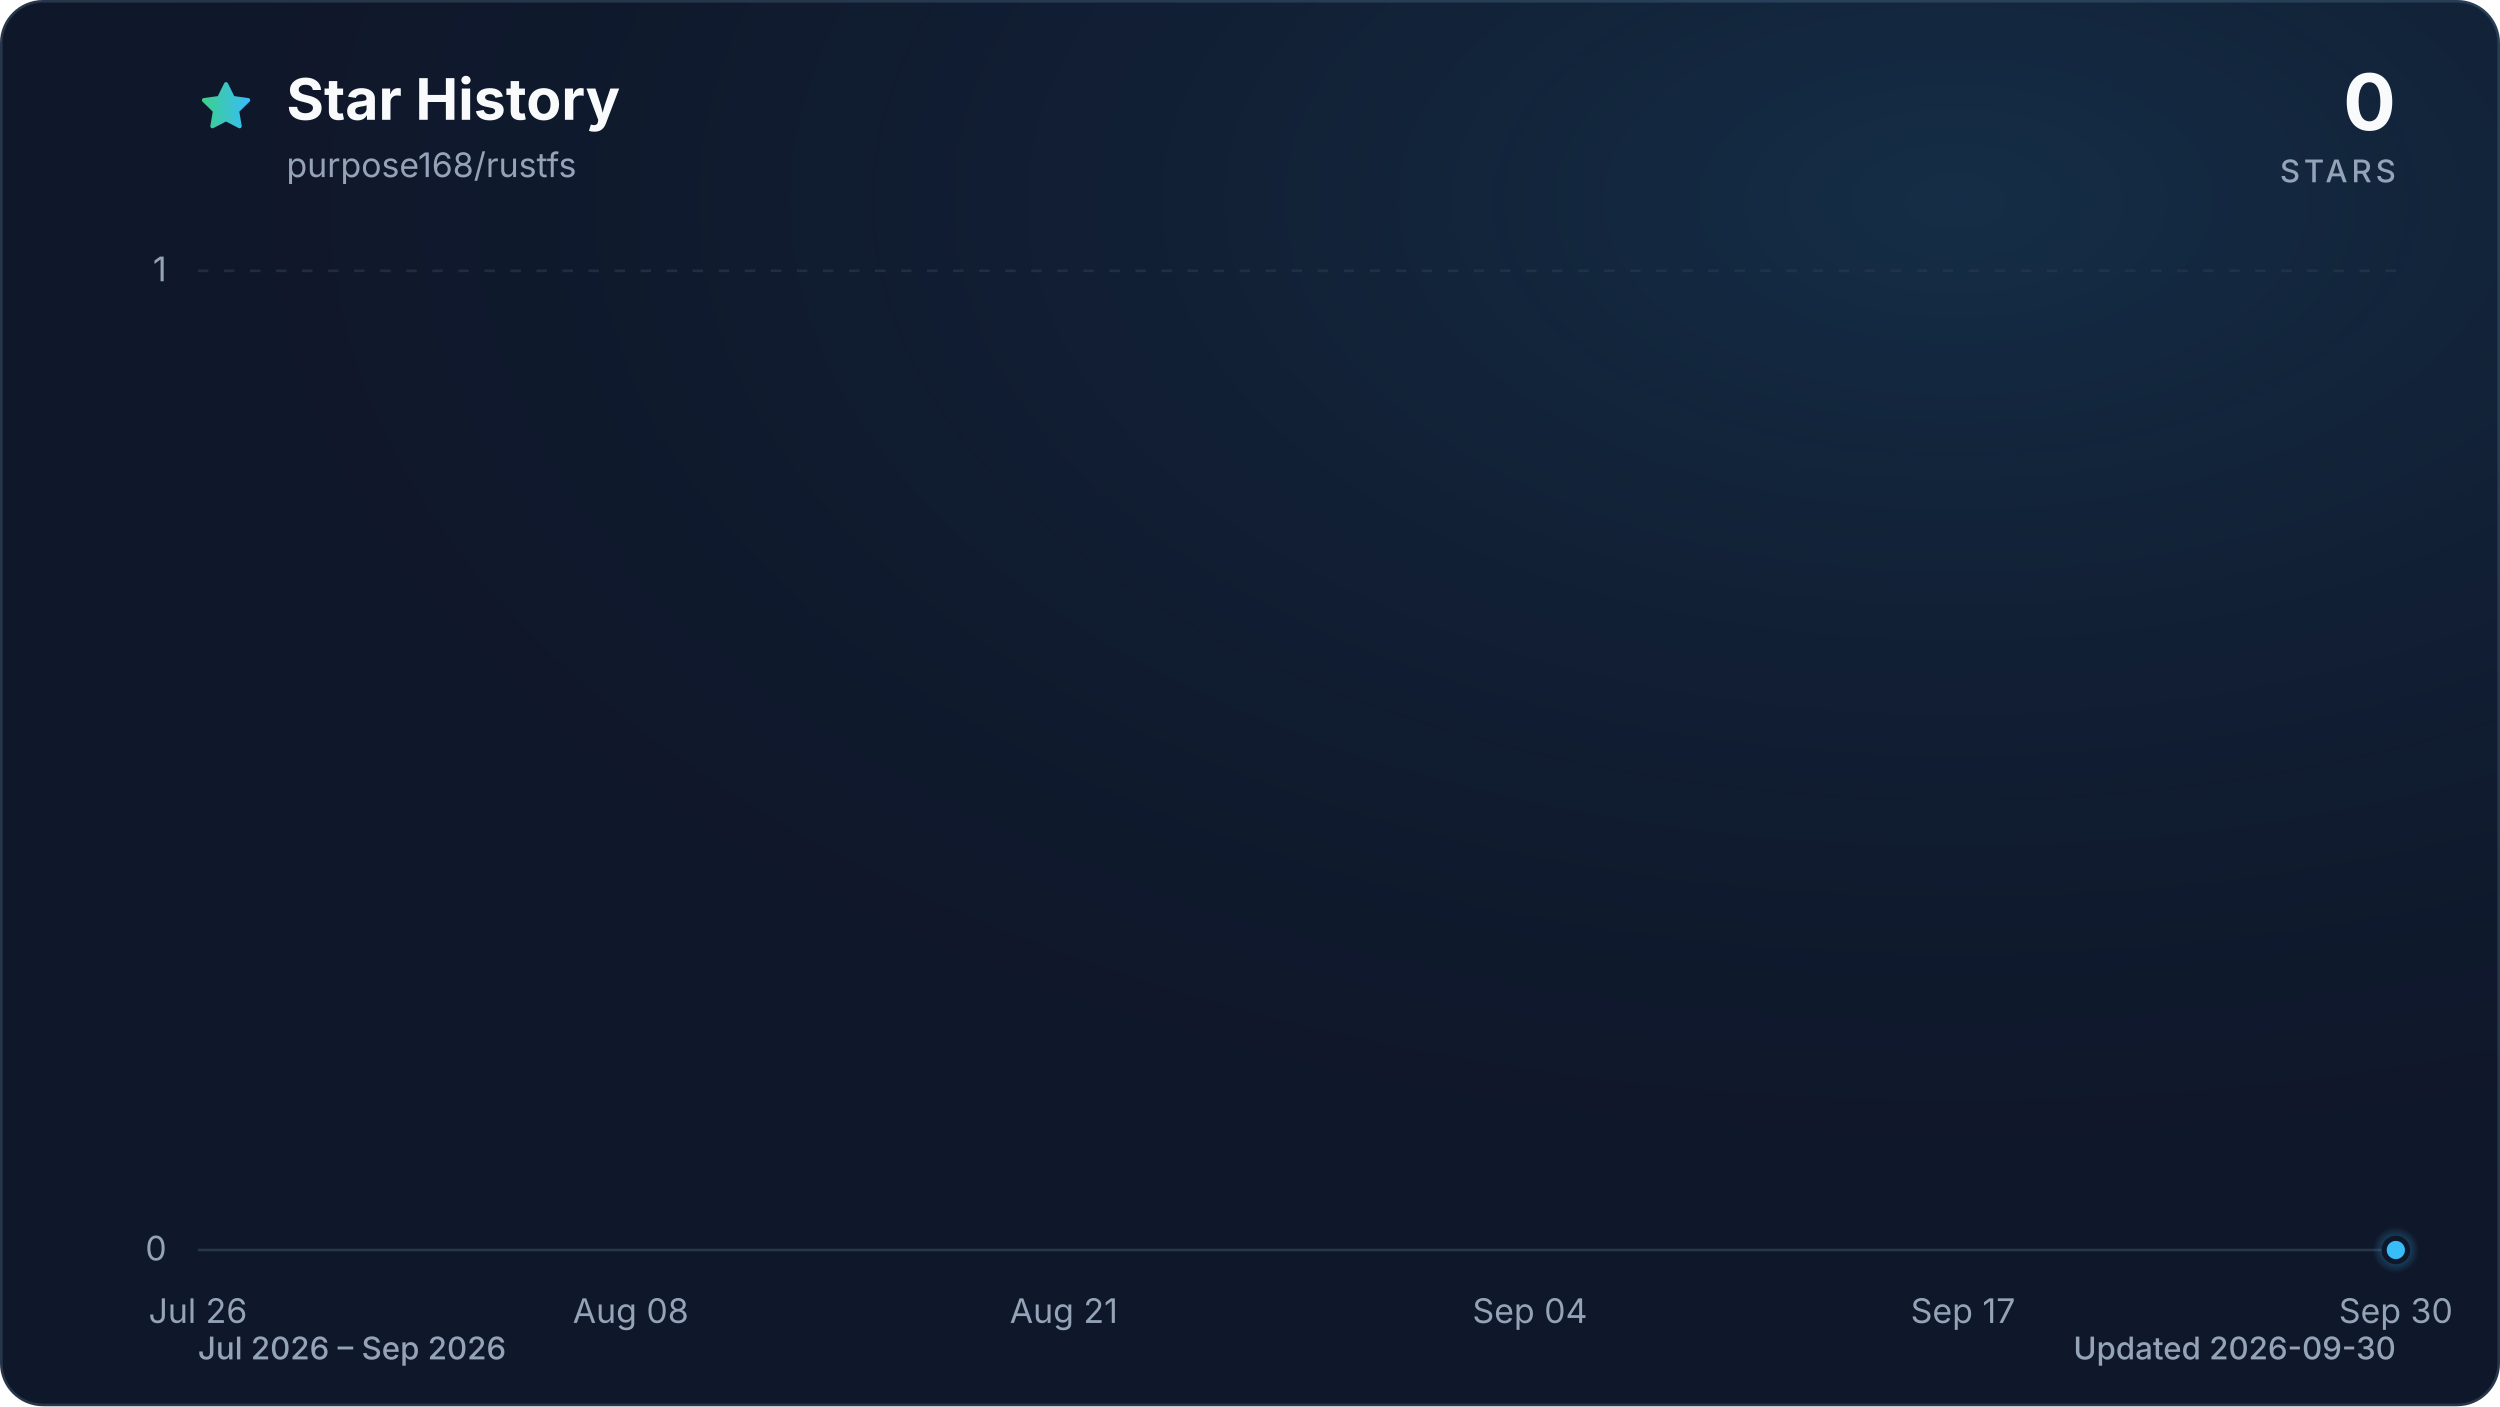
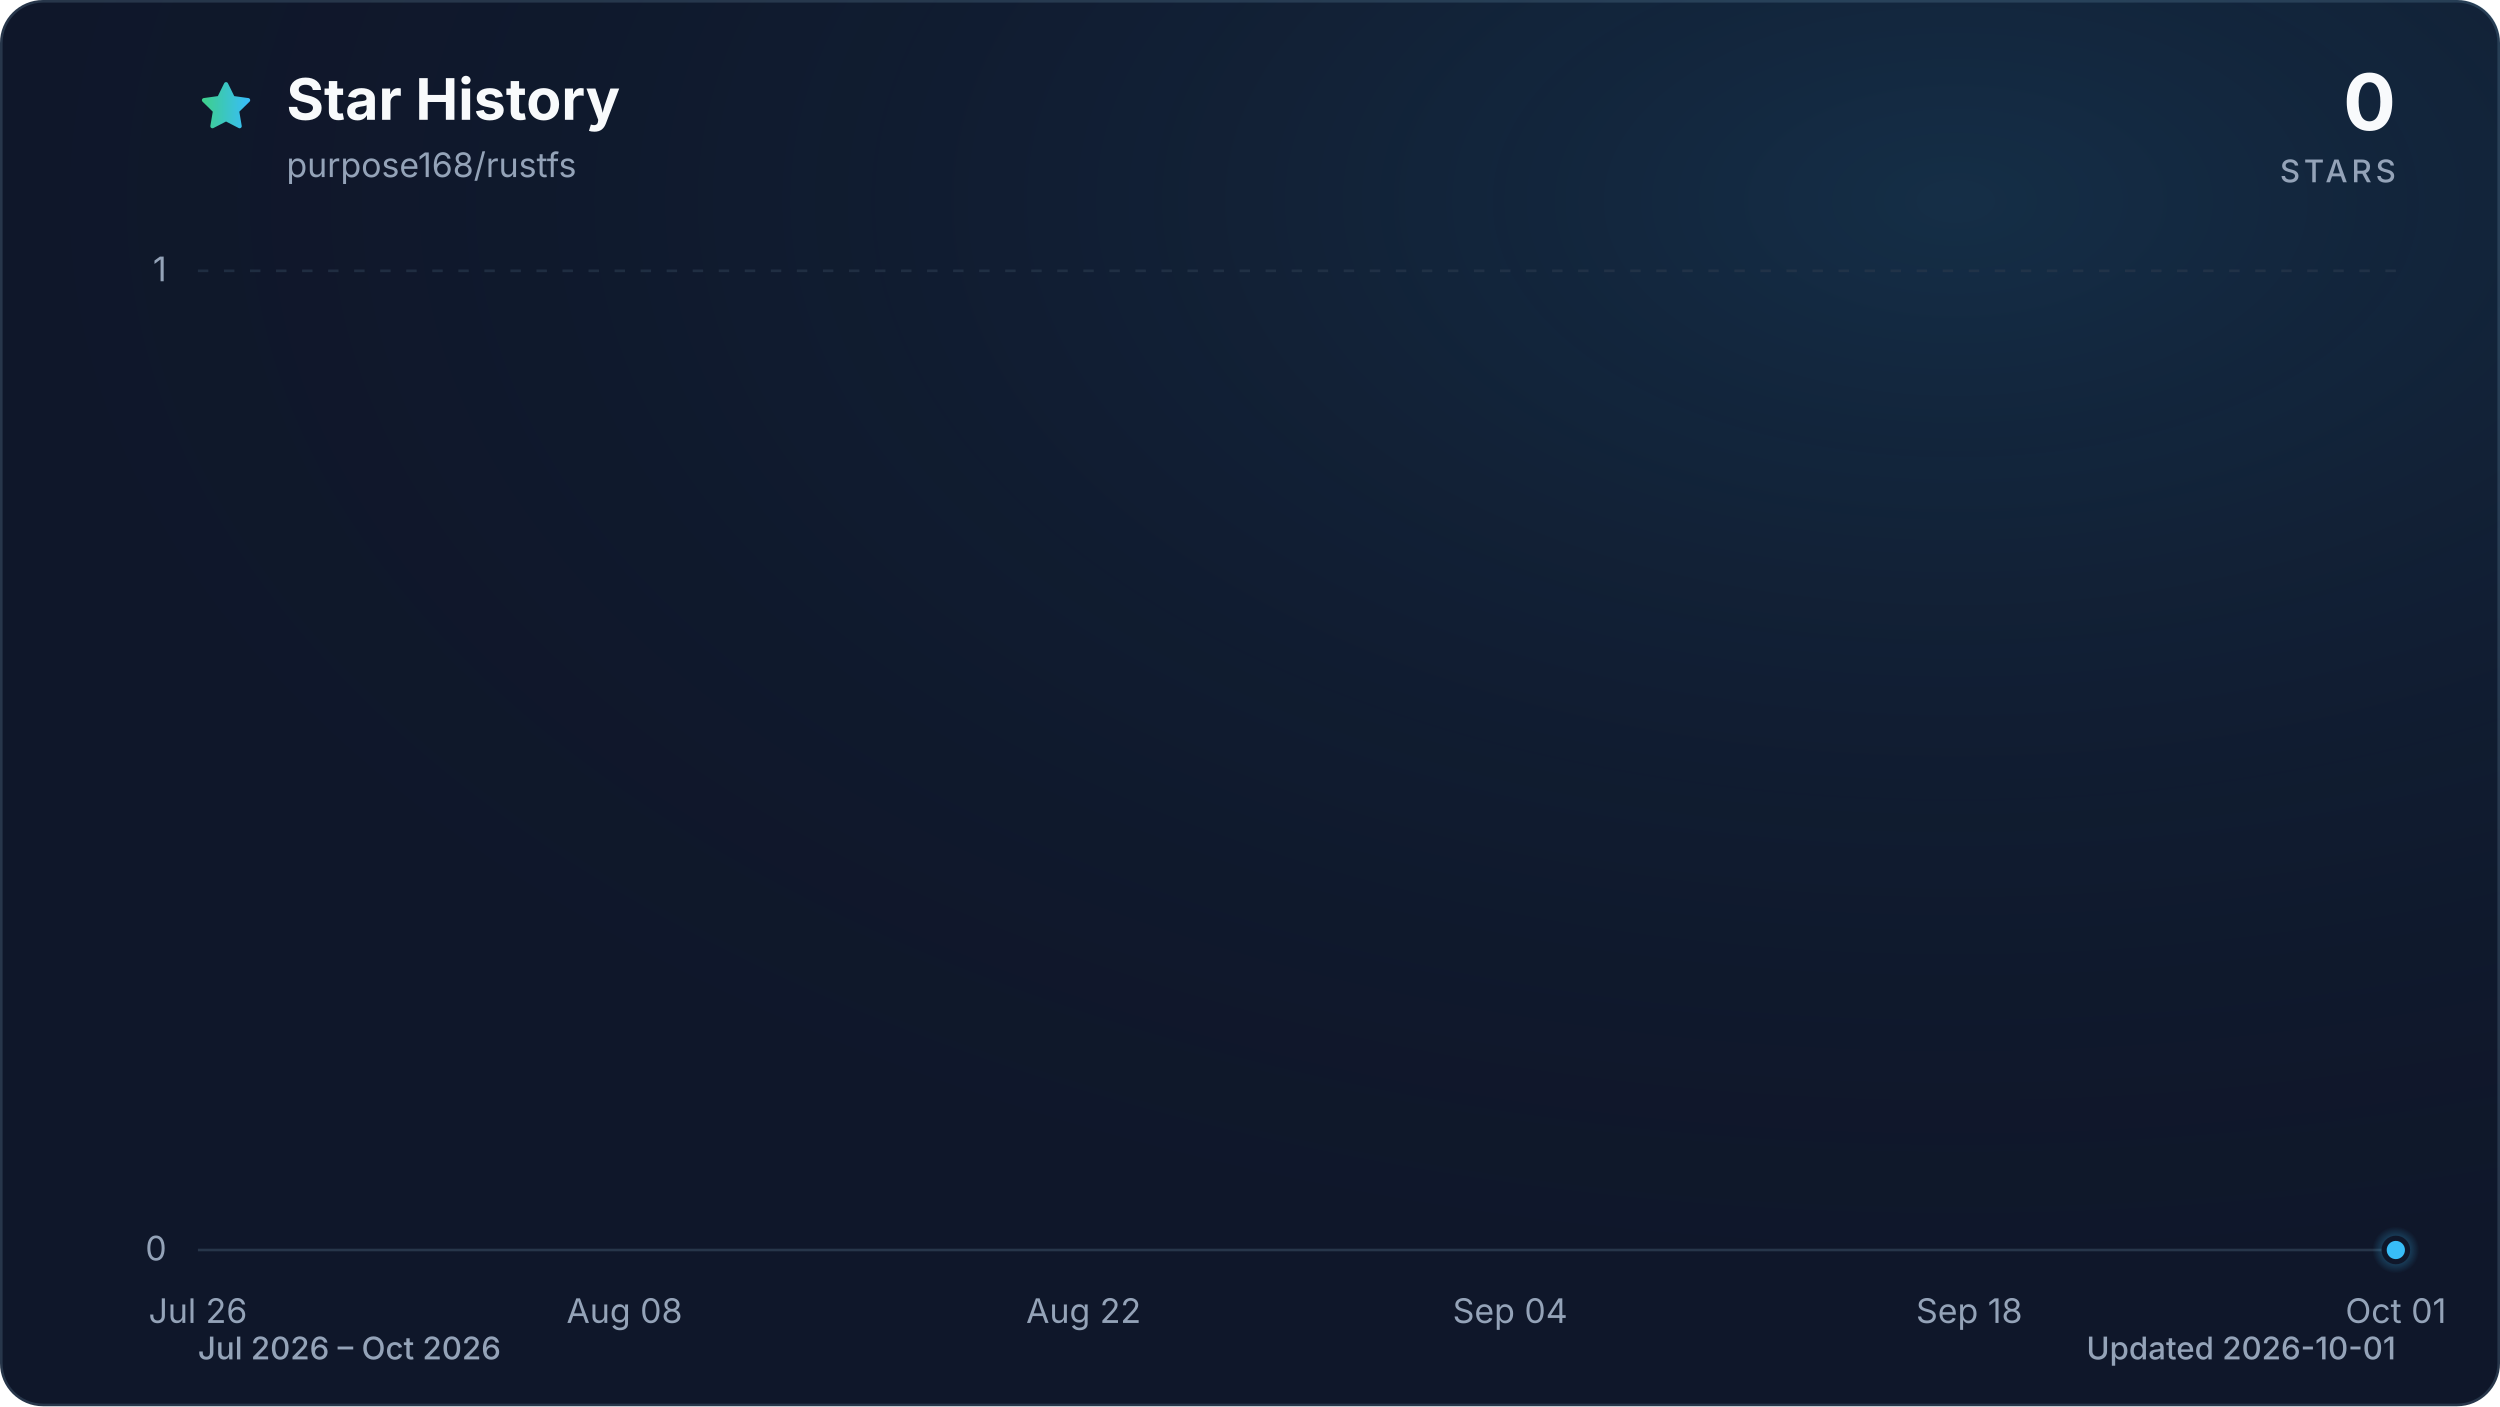
<svg xmlns="http://www.w3.org/2000/svg" viewBox="0 0 960 540" role="img" aria-labelledby="title description" data-style="gradient" data-variant="glow" data-animated="true">
  <defs>
    <linearGradient id="trend" x1="0" y1="0" x2="1" y2="0">
      <stop offset="0%" stop-color="#3ecf8e" />
      <stop offset="100%" stop-color="#38bdf8" />
    </linearGradient>
    <linearGradient id="area" x1="0" y1="0" x2="0" y2="1">
      <stop offset="0%" stop-color="#3ecf8e" stop-opacity="0.30" />
      <stop offset="55%" stop-color="#38bdf8" stop-opacity="0.10" />
      <stop offset="100%" stop-color="#38bdf8" stop-opacity="0.01" />
    </linearGradient>
    <radialGradient id="marker-halo" cx="50%" cy="50%" r="50%">
      <stop offset="0%" stop-color="#38bdf8" stop-opacity="0.55" />
      <stop offset="100%" stop-color="#38bdf8" stop-opacity="0" />
    </radialGradient>
    <radialGradient id="surface-glow" cx="78%" cy="14%" r="80%">
      <stop offset="0%" stop-color="#38bdf8" stop-opacity="0.14" />
      <stop offset="100%" stop-color="#0f172a" stop-opacity="0" />
    </radialGradient>
    <filter id="trend-glow" x="-20%" y="-20%" width="140%" height="140%">
      <feGaussianBlur stdDeviation="7" />
    </filter>
  </defs>
  <style>
.trend-enter{transform-box:fill-box;transform-origin:center;animation:trend-enter 520ms cubic-bezier(0.16,1,0.3,1)}
.marker-enter{transform-box:fill-box;transform-origin:center;animation:marker-enter 320ms cubic-bezier(0.16,1,0.3,1) 200ms both}
.marker-pulse{transform-box:fill-box;transform-origin:center;animation:marker-pulse 2.6s ease-out infinite}
@keyframes trend-enter{from{opacity:.35;transform:translateY(10px)}to{opacity:1;transform:translateY(0)}}
@keyframes marker-enter{from{opacity:0;transform:scale(.4)}to{opacity:1;transform:scale(1)}}
@keyframes marker-pulse{0%{opacity:.5;transform:scale(.7)}70%,100%{opacity:0;transform:scale(2.1)}}
@media (prefers-reduced-motion:reduce){.trend-enter,.marker-enter,.marker-pulse{animation:none!important}}
@media (prefers-reduced-motion:reduce){.marker-pulse{opacity:0}}
</style>
  <rect x="0.5" y="0.5" width="959" height="539" fill="#0f172a" stroke="#27364a" stroke-width="1" rx="16" />
  <rect width="960" height="540" fill="url(#surface-glow)" rx="16" />
  <path d="M12 2.6l2.9 5.9 6.5.9-4.7 4.6 1.1 6.5-5.8-3-5.8 3 1.1-6.5-4.7-4.6 6.5-.9L12 2.6Z" transform="translate(76 30) scale(.9)" fill="url(#trend)" stroke="url(#trend)" stroke-width="1.8" stroke-linejoin="round" aria-hidden="true" />
  <text x="110" y="46" fill="#f8fafc" font-family="ui-sans-serif, system-ui, -apple-system, BlinkMacSystemFont, 'Segoe UI', sans-serif" font-size="22" font-weight="700">Star History</text>
  <text x="110" y="68" fill="#94a3b8" font-family="ui-sans-serif, system-ui, -apple-system, BlinkMacSystemFont, 'Segoe UI', sans-serif" font-size="13">purpose168/rustfs</text>
  <text x="920" y="50" fill="#f8fafc" font-family="ui-sans-serif, system-ui, -apple-system, BlinkMacSystemFont, 'Segoe UI', sans-serif" font-size="30" font-weight="700" text-anchor="end">0</text>
  <text x="920" y="70" fill="#94a3b8" font-family="ui-sans-serif, system-ui, -apple-system, BlinkMacSystemFont, 'Segoe UI', sans-serif" font-size="12" font-weight="500" letter-spacing="1.5" text-anchor="end">STARS</text>
  <line x1="76" y1="480.0" x2="920" y2="480.0" stroke="#27364a" stroke-width="1" stroke-dasharray="0" opacity="1" />
  <text x="64" y="484.0" fill="#94a3b8" font-family="ui-sans-serif, system-ui, -apple-system, BlinkMacSystemFont, 'Segoe UI', sans-serif" font-size="13" text-anchor="end">0</text>
  <line x1="76" y1="104.0" x2="920" y2="104.0" stroke="#27364a" stroke-width="1" stroke-dasharray="4 6" opacity="0.7" />
  <text x="64" y="108.0" fill="#94a3b8" font-family="ui-sans-serif, system-ui, -apple-system, BlinkMacSystemFont, 'Segoe UI', sans-serif" font-size="13" text-anchor="end">1</text>
  <text x="76.0" y="508" fill="#94a3b8" font-family="ui-sans-serif, system-ui, -apple-system, BlinkMacSystemFont, 'Segoe UI', sans-serif" font-size="13" text-anchor="middle">Jul 26</text>
-   <text x="242.2" y="508" fill="#94a3b8" font-family="ui-sans-serif, system-ui, -apple-system, BlinkMacSystemFont, 'Segoe UI', sans-serif" font-size="13" text-anchor="middle">Aug 08</text>
-   <text x="408.5" y="508" fill="#94a3b8" font-family="ui-sans-serif, system-ui, -apple-system, BlinkMacSystemFont, 'Segoe UI', sans-serif" font-size="13" text-anchor="middle">Aug 21</text>
-   <text x="587.5" y="508" fill="#94a3b8" font-family="ui-sans-serif, system-ui, -apple-system, BlinkMacSystemFont, 'Segoe UI', sans-serif" font-size="13" text-anchor="middle">Sep 04</text>
-   <text x="753.8" y="508" fill="#94a3b8" font-family="ui-sans-serif, system-ui, -apple-system, BlinkMacSystemFont, 'Segoe UI', sans-serif" font-size="13" text-anchor="middle">Sep 17</text>
-   <text x="920.0" y="508" fill="#94a3b8" font-family="ui-sans-serif, system-ui, -apple-system, BlinkMacSystemFont, 'Segoe UI', sans-serif" font-size="13" text-anchor="middle">Sep 30</text>
+   <text x="239.8" y="508" fill="#94a3b8" font-family="ui-sans-serif, system-ui, -apple-system, BlinkMacSystemFont, 'Segoe UI', sans-serif" font-size="13" text-anchor="middle">Aug 08</text>
+   <text x="416.1" y="508" fill="#94a3b8" font-family="ui-sans-serif, system-ui, -apple-system, BlinkMacSystemFont, 'Segoe UI', sans-serif" font-size="13" text-anchor="middle">Aug 22</text>
+   <text x="579.9" y="508" fill="#94a3b8" font-family="ui-sans-serif, system-ui, -apple-system, BlinkMacSystemFont, 'Segoe UI', sans-serif" font-size="13" text-anchor="middle">Sep 04</text>
+   <text x="756.2" y="508" fill="#94a3b8" font-family="ui-sans-serif, system-ui, -apple-system, BlinkMacSystemFont, 'Segoe UI', sans-serif" font-size="13" text-anchor="middle">Sep 18</text>
+   <text x="920.0" y="508" fill="#94a3b8" font-family="ui-sans-serif, system-ui, -apple-system, BlinkMacSystemFont, 'Segoe UI', sans-serif" font-size="13" text-anchor="middle">Oct 01</text>
  <g class="trend-enter">
-     <path d="M 76.0 480.0 C 80.3 480.0, 84.5 480.0, 88.8 480.0 C 93.1 480.0, 97.3 480.0, 101.6 480.0 C 105.8 480.0, 110.1 480.0, 114.4 480.0 C 118.6 480.0, 122.9 480.0, 127.2 480.0 C 131.4 480.0, 135.7 480.0, 139.9 480.0 C 144.2 480.0, 148.5 480.0, 152.7 480.0 C 157.0 480.0, 161.3 480.0, 165.5 480.0 C 169.8 480.0, 174.0 480.0, 178.3 480.0 C 182.6 480.0, 186.8 480.0, 191.1 480.0 C 195.4 480.0, 199.6 480.0, 203.9 480.0 C 208.1 480.0, 212.4 480.0, 216.7 480.0 C 220.9 480.0, 225.2 480.0, 229.5 480.0 C 233.7 480.0, 238.0 480.0, 242.2 480.0 C 246.5 480.0, 250.8 480.0, 255.0 480.0 C 259.3 480.0, 263.6 480.0, 267.8 480.0 C 272.1 480.0, 276.3 480.0, 280.6 480.0 C 284.9 480.0, 289.1 480.0, 293.4 480.0 C 297.7 480.0, 301.9 480.0, 306.2 480.0 C 310.4 480.0, 314.7 480.0, 319.0 480.0 C 323.2 480.0, 327.5 480.0, 331.8 480.0 C 336.0 480.0, 340.3 480.0, 344.5 480.0 C 348.8 480.0, 353.1 480.0, 357.3 480.0 C 361.6 480.0, 365.9 480.0, 370.1 480.0 C 374.4 480.0, 378.6 480.0, 382.9 480.0 C 387.2 480.0, 391.4 480.0, 395.7 480.0 C 400.0 480.0, 404.2 480.0, 408.5 480.0 C 412.7 480.0, 417.0 480.0, 421.3 480.0 C 425.5 480.0, 429.8 480.0, 434.1 480.0 C 438.3 480.0, 442.6 480.0, 446.8 480.0 C 451.1 480.0, 455.4 480.0, 459.6 480.0 C 463.9 480.0, 468.2 480.0, 472.4 480.0 C 476.7 480.0, 480.9 480.0, 485.2 480.0 C 489.5 480.0, 493.7 480.0, 498.0 480.0 C 502.3 480.0, 506.5 480.0, 510.8 480.0 C 515.1 480.0, 519.3 480.0, 523.6 480.0 C 527.8 480.0, 532.1 480.0, 536.4 480.0 C 540.6 480.0, 544.9 480.0, 549.2 480.0 C 553.4 480.0, 557.7 480.0, 561.9 480.0 C 566.2 480.0, 570.5 480.0, 574.7 480.0 C 579.0 480.0, 583.3 480.0, 587.5 480.0 C 591.8 480.0, 596.0 480.0, 600.3 480.0 C 604.6 480.0, 608.8 480.0, 613.1 480.0 C 617.4 480.0, 621.6 480.0, 625.9 480.0 C 630.1 480.0, 634.4 480.0, 638.7 480.0 C 642.9 480.0, 647.2 480.0, 651.5 480.0 C 655.7 480.0, 660.0 480.0, 664.2 480.0 C 668.5 480.0, 672.8 480.0, 677.0 480.0 C 681.3 480.0, 685.6 480.0, 689.8 480.0 C 694.1 480.0, 698.3 480.0, 702.6 480.0 C 706.9 480.0, 711.1 480.0, 715.4 480.0 C 719.7 480.0, 723.9 480.0, 728.2 480.0 C 732.4 480.0, 736.7 480.0, 741.0 480.0 C 745.2 480.0, 749.5 480.0, 753.8 480.0 C 758.0 480.0, 762.3 480.0, 766.5 480.0 C 770.8 480.0, 775.1 480.0, 779.3 480.0 C 783.6 480.0, 787.9 480.0, 792.1 480.0 C 796.4 480.0, 800.6 480.0, 804.9 480.0 C 809.2 480.0, 813.4 480.0, 817.7 480.0 C 822.0 480.0, 826.2 480.0, 830.5 480.0 C 834.7 480.0, 839.0 480.0, 843.3 480.0 C 847.5 480.0, 851.8 480.0, 856.1 480.0 C 860.3 480.0, 864.6 480.0, 868.8 480.0 C 873.1 480.0, 877.4 480.0, 881.6 480.0 C 885.9 480.0, 890.2 480.0, 894.4 480.0 C 898.7 480.0, 902.9 480.0, 907.2 480.0 C 911.5 480.0, 915.7 480.0, 920.0 480.0 L 920.0 480.0 L 76.0 480.0 Z" fill="url(#area)" />
-     <path d="M 76.0 480.0 C 80.3 480.0, 84.5 480.0, 88.8 480.0 C 93.1 480.0, 97.3 480.0, 101.6 480.0 C 105.8 480.0, 110.1 480.0, 114.4 480.0 C 118.6 480.0, 122.9 480.0, 127.2 480.0 C 131.4 480.0, 135.7 480.0, 139.9 480.0 C 144.2 480.0, 148.5 480.0, 152.7 480.0 C 157.0 480.0, 161.3 480.0, 165.5 480.0 C 169.8 480.0, 174.0 480.0, 178.3 480.0 C 182.6 480.0, 186.8 480.0, 191.1 480.0 C 195.4 480.0, 199.6 480.0, 203.9 480.0 C 208.1 480.0, 212.4 480.0, 216.7 480.0 C 220.9 480.0, 225.2 480.0, 229.5 480.0 C 233.7 480.0, 238.0 480.0, 242.2 480.0 C 246.5 480.0, 250.8 480.0, 255.0 480.0 C 259.3 480.0, 263.6 480.0, 267.8 480.0 C 272.1 480.0, 276.3 480.0, 280.6 480.0 C 284.9 480.0, 289.1 480.0, 293.4 480.0 C 297.7 480.0, 301.9 480.0, 306.2 480.0 C 310.4 480.0, 314.7 480.0, 319.0 480.0 C 323.2 480.0, 327.5 480.0, 331.8 480.0 C 336.0 480.0, 340.3 480.0, 344.5 480.0 C 348.8 480.0, 353.1 480.0, 357.3 480.0 C 361.6 480.0, 365.9 480.0, 370.1 480.0 C 374.4 480.0, 378.6 480.0, 382.9 480.0 C 387.2 480.0, 391.4 480.0, 395.7 480.0 C 400.0 480.0, 404.2 480.0, 408.5 480.0 C 412.7 480.0, 417.0 480.0, 421.3 480.0 C 425.5 480.0, 429.8 480.0, 434.1 480.0 C 438.3 480.0, 442.6 480.0, 446.8 480.0 C 451.1 480.0, 455.4 480.0, 459.6 480.0 C 463.9 480.0, 468.2 480.0, 472.4 480.0 C 476.7 480.0, 480.9 480.0, 485.2 480.0 C 489.5 480.0, 493.7 480.0, 498.0 480.0 C 502.3 480.0, 506.5 480.0, 510.8 480.0 C 515.1 480.0, 519.3 480.0, 523.6 480.0 C 527.8 480.0, 532.1 480.0, 536.4 480.0 C 540.6 480.0, 544.9 480.0, 549.2 480.0 C 553.4 480.0, 557.7 480.0, 561.9 480.0 C 566.2 480.0, 570.5 480.0, 574.7 480.0 C 579.0 480.0, 583.3 480.0, 587.5 480.0 C 591.8 480.0, 596.0 480.0, 600.3 480.0 C 604.6 480.0, 608.8 480.0, 613.1 480.0 C 617.4 480.0, 621.6 480.0, 625.9 480.0 C 630.1 480.0, 634.4 480.0, 638.7 480.0 C 642.9 480.0, 647.2 480.0, 651.5 480.0 C 655.7 480.0, 660.0 480.0, 664.2 480.0 C 668.5 480.0, 672.8 480.0, 677.0 480.0 C 681.3 480.0, 685.6 480.0, 689.8 480.0 C 694.1 480.0, 698.3 480.0, 702.6 480.0 C 706.9 480.0, 711.1 480.0, 715.4 480.0 C 719.7 480.0, 723.9 480.0, 728.2 480.0 C 732.4 480.0, 736.7 480.0, 741.0 480.0 C 745.2 480.0, 749.5 480.0, 753.8 480.0 C 758.0 480.0, 762.3 480.0, 766.5 480.0 C 770.8 480.0, 775.1 480.0, 779.3 480.0 C 783.6 480.0, 787.9 480.0, 792.1 480.0 C 796.4 480.0, 800.6 480.0, 804.9 480.0 C 809.2 480.0, 813.4 480.0, 817.7 480.0 C 822.0 480.0, 826.2 480.0, 830.5 480.0 C 834.7 480.0, 839.0 480.0, 843.3 480.0 C 847.5 480.0, 851.8 480.0, 856.1 480.0 C 860.3 480.0, 864.6 480.0, 868.8 480.0 C 873.1 480.0, 877.4 480.0, 881.6 480.0 C 885.9 480.0, 890.2 480.0, 894.4 480.0 C 898.7 480.0, 902.9 480.0, 907.2 480.0 C 911.5 480.0, 915.7 480.0, 920.0 480.0" fill="none" stroke="url(#trend)" stroke-width="12" stroke-linecap="round" stroke-linejoin="round" opacity="0.16" filter="url(#trend-glow)" />
-     <path d="M 76.0 480.0 C 80.3 480.0, 84.5 480.0, 88.8 480.0 C 93.1 480.0, 97.3 480.0, 101.6 480.0 C 105.8 480.0, 110.1 480.0, 114.4 480.0 C 118.6 480.0, 122.9 480.0, 127.2 480.0 C 131.4 480.0, 135.7 480.0, 139.9 480.0 C 144.2 480.0, 148.5 480.0, 152.7 480.0 C 157.0 480.0, 161.3 480.0, 165.5 480.0 C 169.8 480.0, 174.0 480.0, 178.3 480.0 C 182.6 480.0, 186.8 480.0, 191.1 480.0 C 195.4 480.0, 199.6 480.0, 203.9 480.0 C 208.1 480.0, 212.4 480.0, 216.7 480.0 C 220.9 480.0, 225.2 480.0, 229.5 480.0 C 233.7 480.0, 238.0 480.0, 242.2 480.0 C 246.5 480.0, 250.8 480.0, 255.0 480.0 C 259.3 480.0, 263.6 480.0, 267.8 480.0 C 272.1 480.0, 276.3 480.0, 280.6 480.0 C 284.9 480.0, 289.1 480.0, 293.4 480.0 C 297.7 480.0, 301.9 480.0, 306.2 480.0 C 310.4 480.0, 314.7 480.0, 319.0 480.0 C 323.2 480.0, 327.5 480.0, 331.8 480.0 C 336.0 480.0, 340.3 480.0, 344.5 480.0 C 348.8 480.0, 353.1 480.0, 357.3 480.0 C 361.6 480.0, 365.9 480.0, 370.1 480.0 C 374.4 480.0, 378.6 480.0, 382.9 480.0 C 387.2 480.0, 391.4 480.0, 395.7 480.0 C 400.0 480.0, 404.2 480.0, 408.5 480.0 C 412.7 480.0, 417.0 480.0, 421.3 480.0 C 425.5 480.0, 429.8 480.0, 434.1 480.0 C 438.3 480.0, 442.6 480.0, 446.8 480.0 C 451.1 480.0, 455.4 480.0, 459.6 480.0 C 463.9 480.0, 468.2 480.0, 472.4 480.0 C 476.7 480.0, 480.9 480.0, 485.2 480.0 C 489.5 480.0, 493.7 480.0, 498.0 480.0 C 502.3 480.0, 506.5 480.0, 510.8 480.0 C 515.1 480.0, 519.3 480.0, 523.6 480.0 C 527.8 480.0, 532.1 480.0, 536.4 480.0 C 540.6 480.0, 544.9 480.0, 549.2 480.0 C 553.4 480.0, 557.7 480.0, 561.9 480.0 C 566.2 480.0, 570.5 480.0, 574.7 480.0 C 579.0 480.0, 583.3 480.0, 587.5 480.0 C 591.8 480.0, 596.0 480.0, 600.3 480.0 C 604.6 480.0, 608.8 480.0, 613.1 480.0 C 617.4 480.0, 621.6 480.0, 625.9 480.0 C 630.1 480.0, 634.4 480.0, 638.7 480.0 C 642.9 480.0, 647.2 480.0, 651.5 480.0 C 655.7 480.0, 660.0 480.0, 664.2 480.0 C 668.5 480.0, 672.8 480.0, 677.0 480.0 C 681.3 480.0, 685.6 480.0, 689.8 480.0 C 694.1 480.0, 698.3 480.0, 702.6 480.0 C 706.9 480.0, 711.1 480.0, 715.4 480.0 C 719.7 480.0, 723.9 480.0, 728.2 480.0 C 732.4 480.0, 736.7 480.0, 741.0 480.0 C 745.2 480.0, 749.5 480.0, 753.8 480.0 C 758.0 480.0, 762.3 480.0, 766.5 480.0 C 770.8 480.0, 775.1 480.0, 779.3 480.0 C 783.6 480.0, 787.9 480.0, 792.1 480.0 C 796.4 480.0, 800.6 480.0, 804.9 480.0 C 809.2 480.0, 813.4 480.0, 817.7 480.0 C 822.0 480.0, 826.2 480.0, 830.5 480.0 C 834.7 480.0, 839.0 480.0, 843.3 480.0 C 847.5 480.0, 851.8 480.0, 856.1 480.0 C 860.3 480.0, 864.6 480.0, 868.8 480.0 C 873.1 480.0, 877.4 480.0, 881.6 480.0 C 885.9 480.0, 890.2 480.0, 894.4 480.0 C 898.7 480.0, 902.9 480.0, 907.2 480.0 C 911.5 480.0, 915.7 480.0, 920.0 480.0" fill="none" stroke="url(#trend)" stroke-width="3" stroke-linecap="round" stroke-linejoin="round" />
+     <path d="M 76.0 480.0 C 80.2 480.0, 84.4 480.0, 88.6 480.0 C 92.8 480.0, 97.0 480.0, 101.2 480.0 C 105.4 480.0, 109.6 480.0, 113.8 480.0 C 118.0 480.0, 122.2 480.0, 126.4 480.0 C 130.6 480.0, 134.8 480.0, 139.0 480.0 C 143.2 480.0, 147.4 480.0, 151.6 480.0 C 155.8 480.0, 160.0 480.0, 164.2 480.0 C 168.4 480.0, 172.6 480.0, 176.8 480.0 C 181.0 480.0, 185.2 480.0, 189.4 480.0 C 193.6 480.0, 197.8 480.0, 202.0 480.0 C 206.2 480.0, 210.4 480.0, 214.6 480.0 C 218.8 480.0, 223.0 480.0, 227.2 480.0 C 231.4 480.0, 235.6 480.0, 239.8 480.0 C 244.0 480.0, 248.2 480.0, 252.4 480.0 C 256.6 480.0, 260.8 480.0, 265.0 480.0 C 269.2 480.0, 273.4 480.0, 277.6 480.0 C 281.8 480.0, 286.0 480.0, 290.1 480.0 C 294.3 480.0, 298.5 480.0, 302.7 480.0 C 306.9 480.0, 311.1 480.0, 315.3 480.0 C 319.5 480.0, 323.7 480.0, 327.9 480.0 C 332.1 480.0, 336.3 480.0, 340.5 480.0 C 344.7 480.0, 348.9 480.0, 353.1 480.0 C 357.3 480.0, 361.5 480.0, 365.7 480.0 C 369.9 480.0, 374.1 480.0, 378.3 480.0 C 382.5 480.0, 386.7 480.0, 390.9 480.0 C 395.1 480.0, 399.3 480.0, 403.5 480.0 C 407.7 480.0, 411.9 480.0, 416.1 480.0 C 420.3 480.0, 424.5 480.0, 428.7 480.0 C 432.9 480.0, 437.1 480.0, 441.3 480.0 C 445.5 480.0, 449.7 480.0, 453.9 480.0 C 458.1 480.0, 462.3 480.0, 466.5 480.0 C 470.7 480.0, 474.9 480.0, 479.1 480.0 C 483.3 480.0, 487.5 480.0, 491.7 480.0 C 495.9 480.0, 500.1 480.0, 504.3 480.0 C 508.5 480.0, 512.7 480.0, 516.9 480.0 C 521.1 480.0, 525.3 480.0, 529.5 480.0 C 533.7 480.0, 537.9 480.0, 542.1 480.0 C 546.3 480.0, 550.5 480.0, 554.7 480.0 C 558.9 480.0, 563.1 480.0, 567.3 480.0 C 571.5 480.0, 575.7 480.0, 579.9 480.0 C 584.1 480.0, 588.3 480.0, 592.5 480.0 C 596.7 480.0, 600.9 480.0, 605.1 480.0 C 609.3 480.0, 613.5 480.0, 617.7 480.0 C 621.9 480.0, 626.1 480.0, 630.3 480.0 C 634.5 480.0, 638.7 480.0, 642.9 480.0 C 647.1 480.0, 651.3 480.0, 655.5 480.0 C 659.7 480.0, 663.9 480.0, 668.1 480.0 C 672.3 480.0, 676.5 480.0, 680.7 480.0 C 684.9 480.0, 689.1 480.0, 693.3 480.0 C 697.5 480.0, 701.7 480.0, 705.9 480.0 C 710.0 480.0, 714.2 480.0, 718.4 480.0 C 722.6 480.0, 726.8 480.0, 731.0 480.0 C 735.2 480.0, 739.4 480.0, 743.6 480.0 C 747.8 480.0, 752.0 480.0, 756.2 480.0 C 760.4 480.0, 764.6 480.0, 768.8 480.0 C 773.0 480.0, 777.2 480.0, 781.4 480.0 C 785.6 480.0, 789.8 480.0, 794.0 480.0 C 798.2 480.0, 802.4 480.0, 806.6 480.0 C 810.8 480.0, 815.0 480.0, 819.2 480.0 C 823.4 480.0, 827.6 480.0, 831.8 480.0 C 836.0 480.0, 840.2 480.0, 844.4 480.0 C 848.6 480.0, 852.8 480.0, 857.0 480.0 C 861.2 480.0, 865.4 480.0, 869.6 480.0 C 873.8 480.0, 878.0 480.0, 882.2 480.0 C 886.4 480.0, 890.6 480.0, 894.8 480.0 C 899.0 480.0, 903.2 480.0, 907.4 480.0 C 911.6 480.0, 915.8 480.0, 920.0 480.0 L 920.0 480.0 L 76.0 480.0 Z" fill="url(#area)" />
+     <path d="M 76.0 480.0 C 80.2 480.0, 84.4 480.0, 88.6 480.0 C 92.8 480.0, 97.0 480.0, 101.2 480.0 C 105.4 480.0, 109.6 480.0, 113.8 480.0 C 118.0 480.0, 122.2 480.0, 126.4 480.0 C 130.6 480.0, 134.8 480.0, 139.0 480.0 C 143.2 480.0, 147.4 480.0, 151.6 480.0 C 155.8 480.0, 160.0 480.0, 164.2 480.0 C 168.4 480.0, 172.6 480.0, 176.8 480.0 C 181.0 480.0, 185.2 480.0, 189.4 480.0 C 193.6 480.0, 197.8 480.0, 202.0 480.0 C 206.2 480.0, 210.4 480.0, 214.6 480.0 C 218.8 480.0, 223.0 480.0, 227.2 480.0 C 231.4 480.0, 235.6 480.0, 239.8 480.0 C 244.0 480.0, 248.2 480.0, 252.4 480.0 C 256.6 480.0, 260.8 480.0, 265.0 480.0 C 269.2 480.0, 273.4 480.0, 277.6 480.0 C 281.8 480.0, 286.0 480.0, 290.1 480.0 C 294.3 480.0, 298.5 480.0, 302.7 480.0 C 306.9 480.0, 311.1 480.0, 315.3 480.0 C 319.5 480.0, 323.7 480.0, 327.9 480.0 C 332.1 480.0, 336.3 480.0, 340.5 480.0 C 344.7 480.0, 348.9 480.0, 353.1 480.0 C 357.3 480.0, 361.5 480.0, 365.7 480.0 C 369.9 480.0, 374.1 480.0, 378.3 480.0 C 382.5 480.0, 386.7 480.0, 390.9 480.0 C 395.1 480.0, 399.3 480.0, 403.5 480.0 C 407.7 480.0, 411.9 480.0, 416.1 480.0 C 420.3 480.0, 424.5 480.0, 428.7 480.0 C 432.9 480.0, 437.1 480.0, 441.3 480.0 C 445.5 480.0, 449.7 480.0, 453.9 480.0 C 458.1 480.0, 462.3 480.0, 466.5 480.0 C 470.7 480.0, 474.9 480.0, 479.1 480.0 C 483.3 480.0, 487.5 480.0, 491.7 480.0 C 495.9 480.0, 500.1 480.0, 504.3 480.0 C 508.5 480.0, 512.7 480.0, 516.9 480.0 C 521.1 480.0, 525.3 480.0, 529.5 480.0 C 533.7 480.0, 537.9 480.0, 542.1 480.0 C 546.3 480.0, 550.5 480.0, 554.7 480.0 C 558.9 480.0, 563.1 480.0, 567.3 480.0 C 571.5 480.0, 575.7 480.0, 579.9 480.0 C 584.1 480.0, 588.3 480.0, 592.5 480.0 C 596.7 480.0, 600.9 480.0, 605.1 480.0 C 609.3 480.0, 613.5 480.0, 617.7 480.0 C 621.9 480.0, 626.1 480.0, 630.3 480.0 C 634.5 480.0, 638.7 480.0, 642.9 480.0 C 647.1 480.0, 651.3 480.0, 655.5 480.0 C 659.7 480.0, 663.9 480.0, 668.1 480.0 C 672.3 480.0, 676.5 480.0, 680.7 480.0 C 684.9 480.0, 689.1 480.0, 693.3 480.0 C 697.5 480.0, 701.7 480.0, 705.9 480.0 C 710.0 480.0, 714.2 480.0, 718.4 480.0 C 722.6 480.0, 726.8 480.0, 731.0 480.0 C 735.2 480.0, 739.4 480.0, 743.6 480.0 C 747.8 480.0, 752.0 480.0, 756.2 480.0 C 760.4 480.0, 764.6 480.0, 768.8 480.0 C 773.0 480.0, 777.2 480.0, 781.4 480.0 C 785.6 480.0, 789.8 480.0, 794.0 480.0 C 798.2 480.0, 802.4 480.0, 806.6 480.0 C 810.8 480.0, 815.0 480.0, 819.2 480.0 C 823.4 480.0, 827.6 480.0, 831.8 480.0 C 836.0 480.0, 840.2 480.0, 844.4 480.0 C 848.6 480.0, 852.8 480.0, 857.0 480.0 C 861.2 480.0, 865.4 480.0, 869.6 480.0 C 873.8 480.0, 878.0 480.0, 882.2 480.0 C 886.4 480.0, 890.6 480.0, 894.8 480.0 C 899.0 480.0, 903.2 480.0, 907.4 480.0 C 911.6 480.0, 915.8 480.0, 920.0 480.0" fill="none" stroke="url(#trend)" stroke-width="12" stroke-linecap="round" stroke-linejoin="round" opacity="0.16" filter="url(#trend-glow)" />
+     <path d="M 76.0 480.0 C 80.2 480.0, 84.4 480.0, 88.6 480.0 C 92.8 480.0, 97.0 480.0, 101.2 480.0 C 105.4 480.0, 109.6 480.0, 113.8 480.0 C 118.0 480.0, 122.2 480.0, 126.4 480.0 C 130.6 480.0, 134.8 480.0, 139.0 480.0 C 143.2 480.0, 147.4 480.0, 151.6 480.0 C 155.8 480.0, 160.0 480.0, 164.2 480.0 C 168.4 480.0, 172.6 480.0, 176.8 480.0 C 181.0 480.0, 185.2 480.0, 189.4 480.0 C 193.6 480.0, 197.8 480.0, 202.0 480.0 C 206.2 480.0, 210.4 480.0, 214.6 480.0 C 218.8 480.0, 223.0 480.0, 227.2 480.0 C 231.4 480.0, 235.6 480.0, 239.8 480.0 C 244.0 480.0, 248.2 480.0, 252.4 480.0 C 256.6 480.0, 260.8 480.0, 265.0 480.0 C 269.2 480.0, 273.4 480.0, 277.6 480.0 C 281.8 480.0, 286.0 480.0, 290.1 480.0 C 294.3 480.0, 298.5 480.0, 302.7 480.0 C 306.9 480.0, 311.1 480.0, 315.3 480.0 C 319.5 480.0, 323.7 480.0, 327.9 480.0 C 332.1 480.0, 336.3 480.0, 340.5 480.0 C 344.7 480.0, 348.9 480.0, 353.1 480.0 C 357.3 480.0, 361.5 480.0, 365.7 480.0 C 369.9 480.0, 374.1 480.0, 378.3 480.0 C 382.5 480.0, 386.7 480.0, 390.9 480.0 C 395.1 480.0, 399.3 480.0, 403.5 480.0 C 407.7 480.0, 411.9 480.0, 416.1 480.0 C 420.3 480.0, 424.5 480.0, 428.7 480.0 C 432.9 480.0, 437.1 480.0, 441.3 480.0 C 445.5 480.0, 449.7 480.0, 453.9 480.0 C 458.1 480.0, 462.3 480.0, 466.5 480.0 C 470.7 480.0, 474.9 480.0, 479.1 480.0 C 483.3 480.0, 487.5 480.0, 491.7 480.0 C 495.9 480.0, 500.1 480.0, 504.3 480.0 C 508.5 480.0, 512.7 480.0, 516.9 480.0 C 521.1 480.0, 525.3 480.0, 529.5 480.0 C 533.7 480.0, 537.9 480.0, 542.1 480.0 C 546.3 480.0, 550.5 480.0, 554.7 480.0 C 558.9 480.0, 563.1 480.0, 567.3 480.0 C 571.5 480.0, 575.7 480.0, 579.9 480.0 C 584.1 480.0, 588.3 480.0, 592.5 480.0 C 596.7 480.0, 600.9 480.0, 605.1 480.0 C 609.3 480.0, 613.5 480.0, 617.7 480.0 C 621.9 480.0, 626.1 480.0, 630.3 480.0 C 634.5 480.0, 638.7 480.0, 642.9 480.0 C 647.1 480.0, 651.3 480.0, 655.5 480.0 C 659.7 480.0, 663.9 480.0, 668.1 480.0 C 672.3 480.0, 676.5 480.0, 680.7 480.0 C 684.9 480.0, 689.1 480.0, 693.3 480.0 C 697.5 480.0, 701.7 480.0, 705.9 480.0 C 710.0 480.0, 714.2 480.0, 718.4 480.0 C 722.6 480.0, 726.8 480.0, 731.0 480.0 C 735.2 480.0, 739.4 480.0, 743.6 480.0 C 747.8 480.0, 752.0 480.0, 756.2 480.0 C 760.4 480.0, 764.6 480.0, 768.8 480.0 C 773.0 480.0, 777.2 480.0, 781.4 480.0 C 785.6 480.0, 789.8 480.0, 794.0 480.0 C 798.2 480.0, 802.4 480.0, 806.6 480.0 C 810.8 480.0, 815.0 480.0, 819.2 480.0 C 823.4 480.0, 827.6 480.0, 831.8 480.0 C 836.0 480.0, 840.2 480.0, 844.4 480.0 C 848.6 480.0, 852.8 480.0, 857.0 480.0 C 861.2 480.0, 865.4 480.0, 869.6 480.0 C 873.8 480.0, 878.0 480.0, 882.2 480.0 C 886.4 480.0, 890.6 480.0, 894.8 480.0 C 899.0 480.0, 903.2 480.0, 907.4 480.0 C 911.6 480.0, 915.8 480.0, 920.0 480.0" fill="none" stroke="url(#trend)" stroke-width="3" stroke-linecap="round" stroke-linejoin="round" />
  </g>
  <g class="marker-enter">
    <circle class="marker-pulse" cx="920.0" cy="480.0" r="9" fill="url(#marker-halo)" />
    <circle cx="920.0" cy="480.0" r="4.5" fill="#38bdf8" stroke="#0f172a" stroke-width="2" />
  </g>
-   <text x="76" y="522" fill="#94a3b8" font-family="ui-sans-serif, system-ui, -apple-system, BlinkMacSystemFont, 'Segoe UI', sans-serif" font-size="12" font-weight="500">Jul 2026 – Sep 2026</text>
-   <text x="920" y="522" fill="#94a3b8" font-family="ui-sans-serif, system-ui, -apple-system, BlinkMacSystemFont, 'Segoe UI', sans-serif" font-size="12" font-weight="500" text-anchor="end">Updated 2026-09-30</text>
+   <text x="76" y="522" fill="#94a3b8" font-family="ui-sans-serif, system-ui, -apple-system, BlinkMacSystemFont, 'Segoe UI', sans-serif" font-size="12" font-weight="500">Jul 2026 – Oct 2026</text>
+   <text x="920" y="522" fill="#94a3b8" font-family="ui-sans-serif, system-ui, -apple-system, BlinkMacSystemFont, 'Segoe UI', sans-serif" font-size="12" font-weight="500" text-anchor="end">Updated 2026-10-01</text>
</svg>
